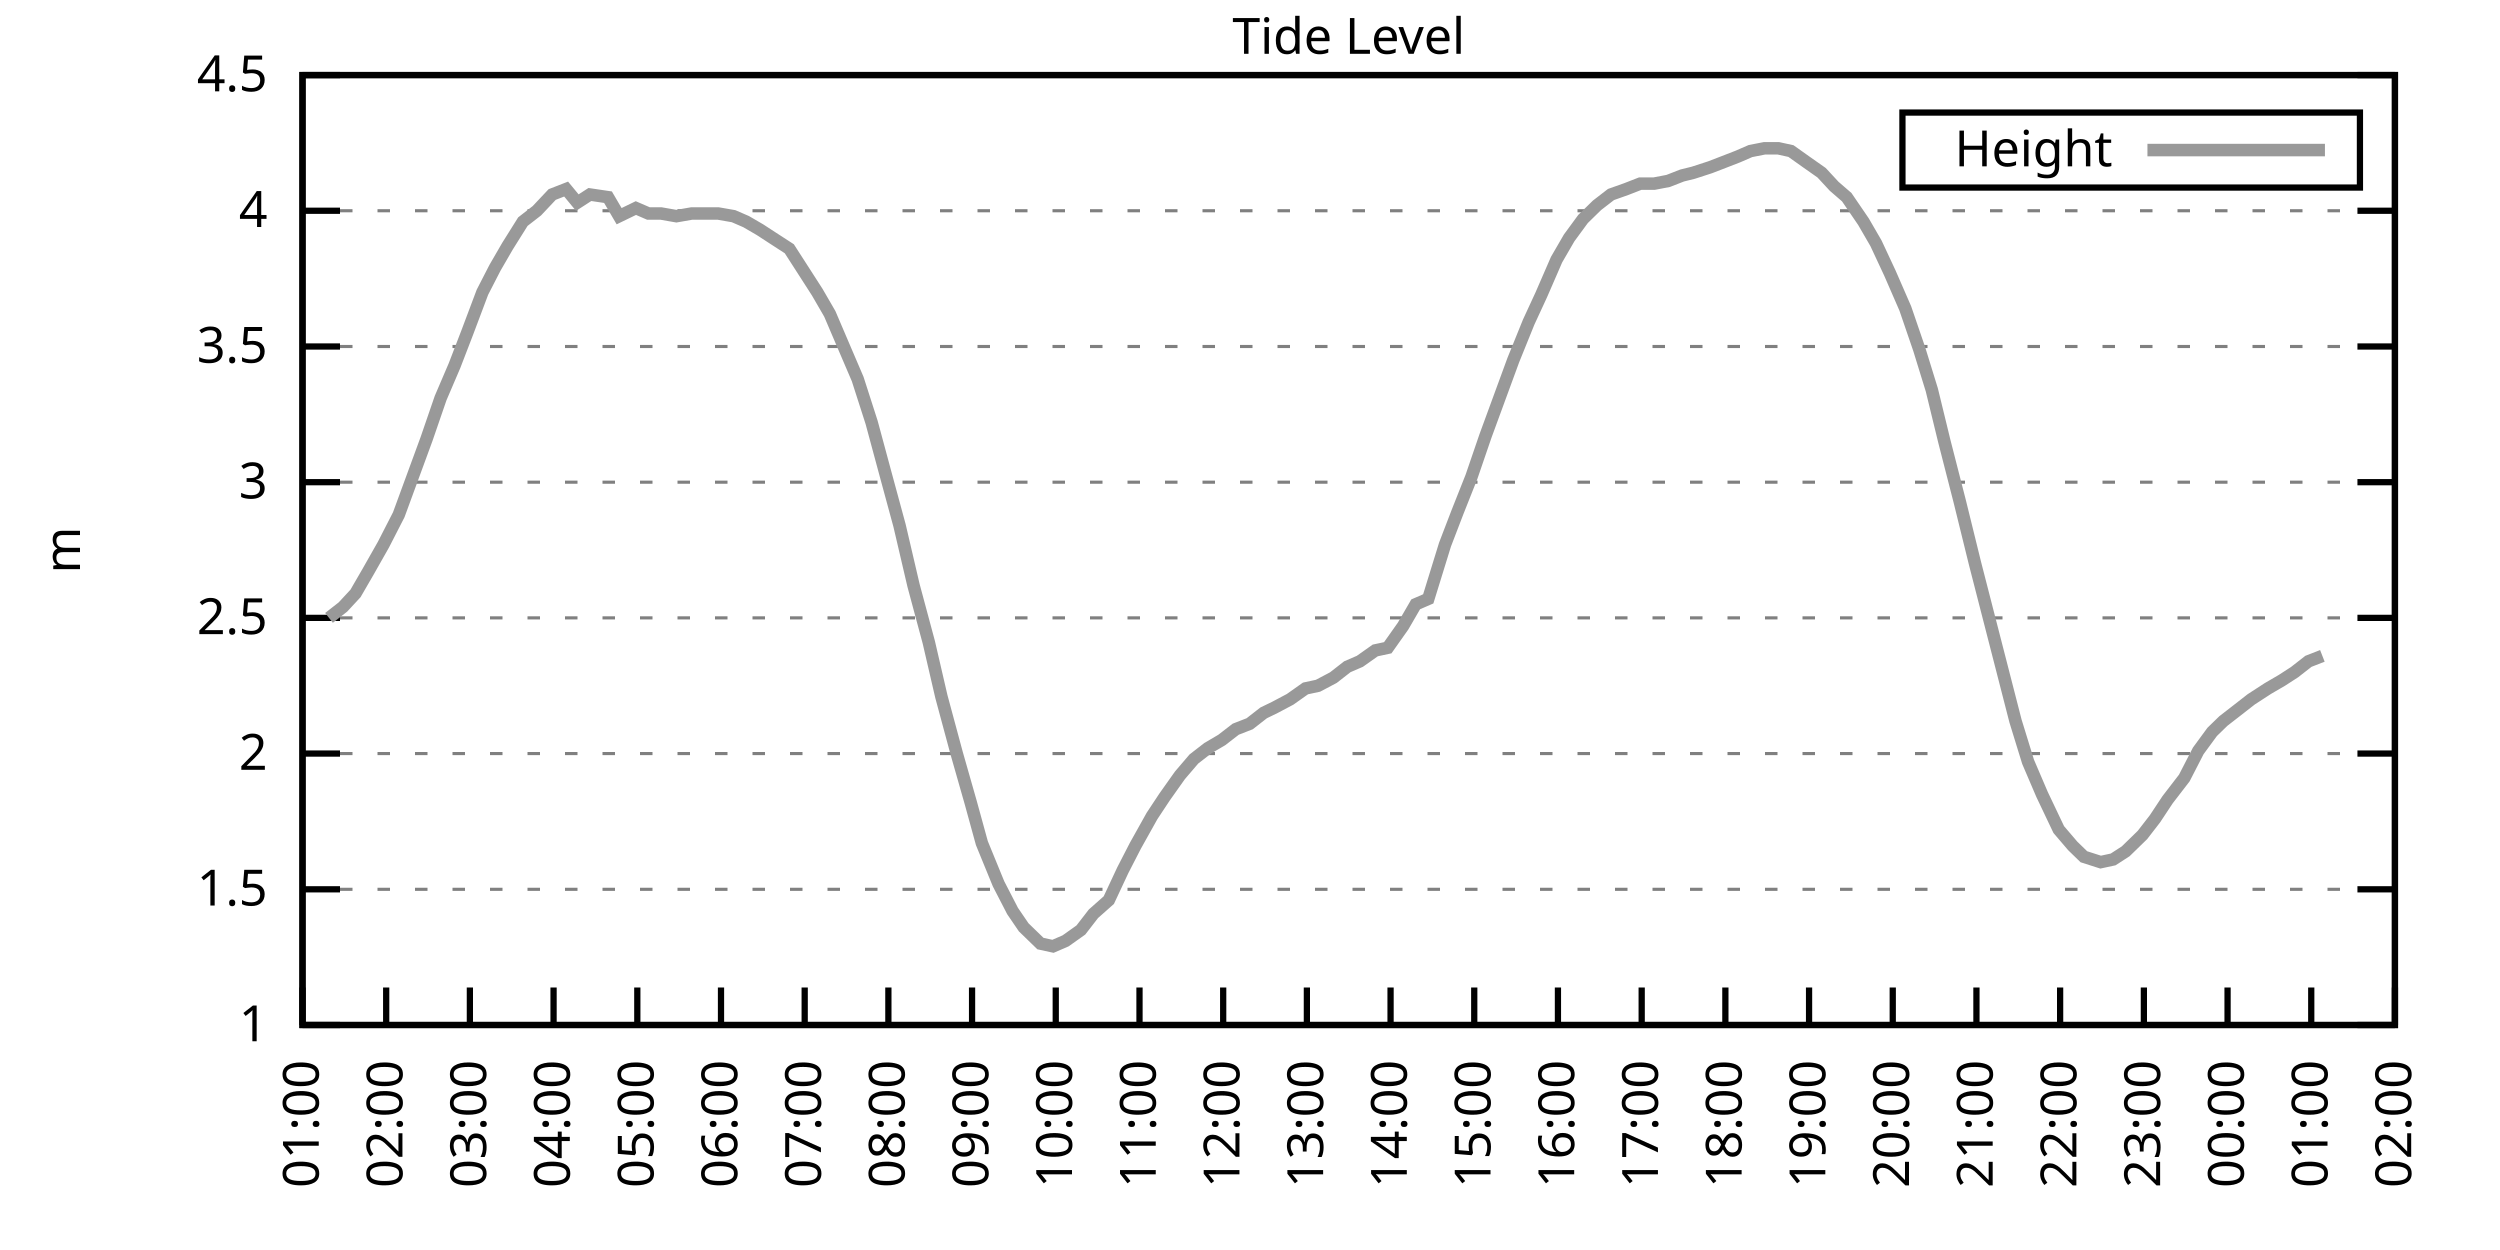
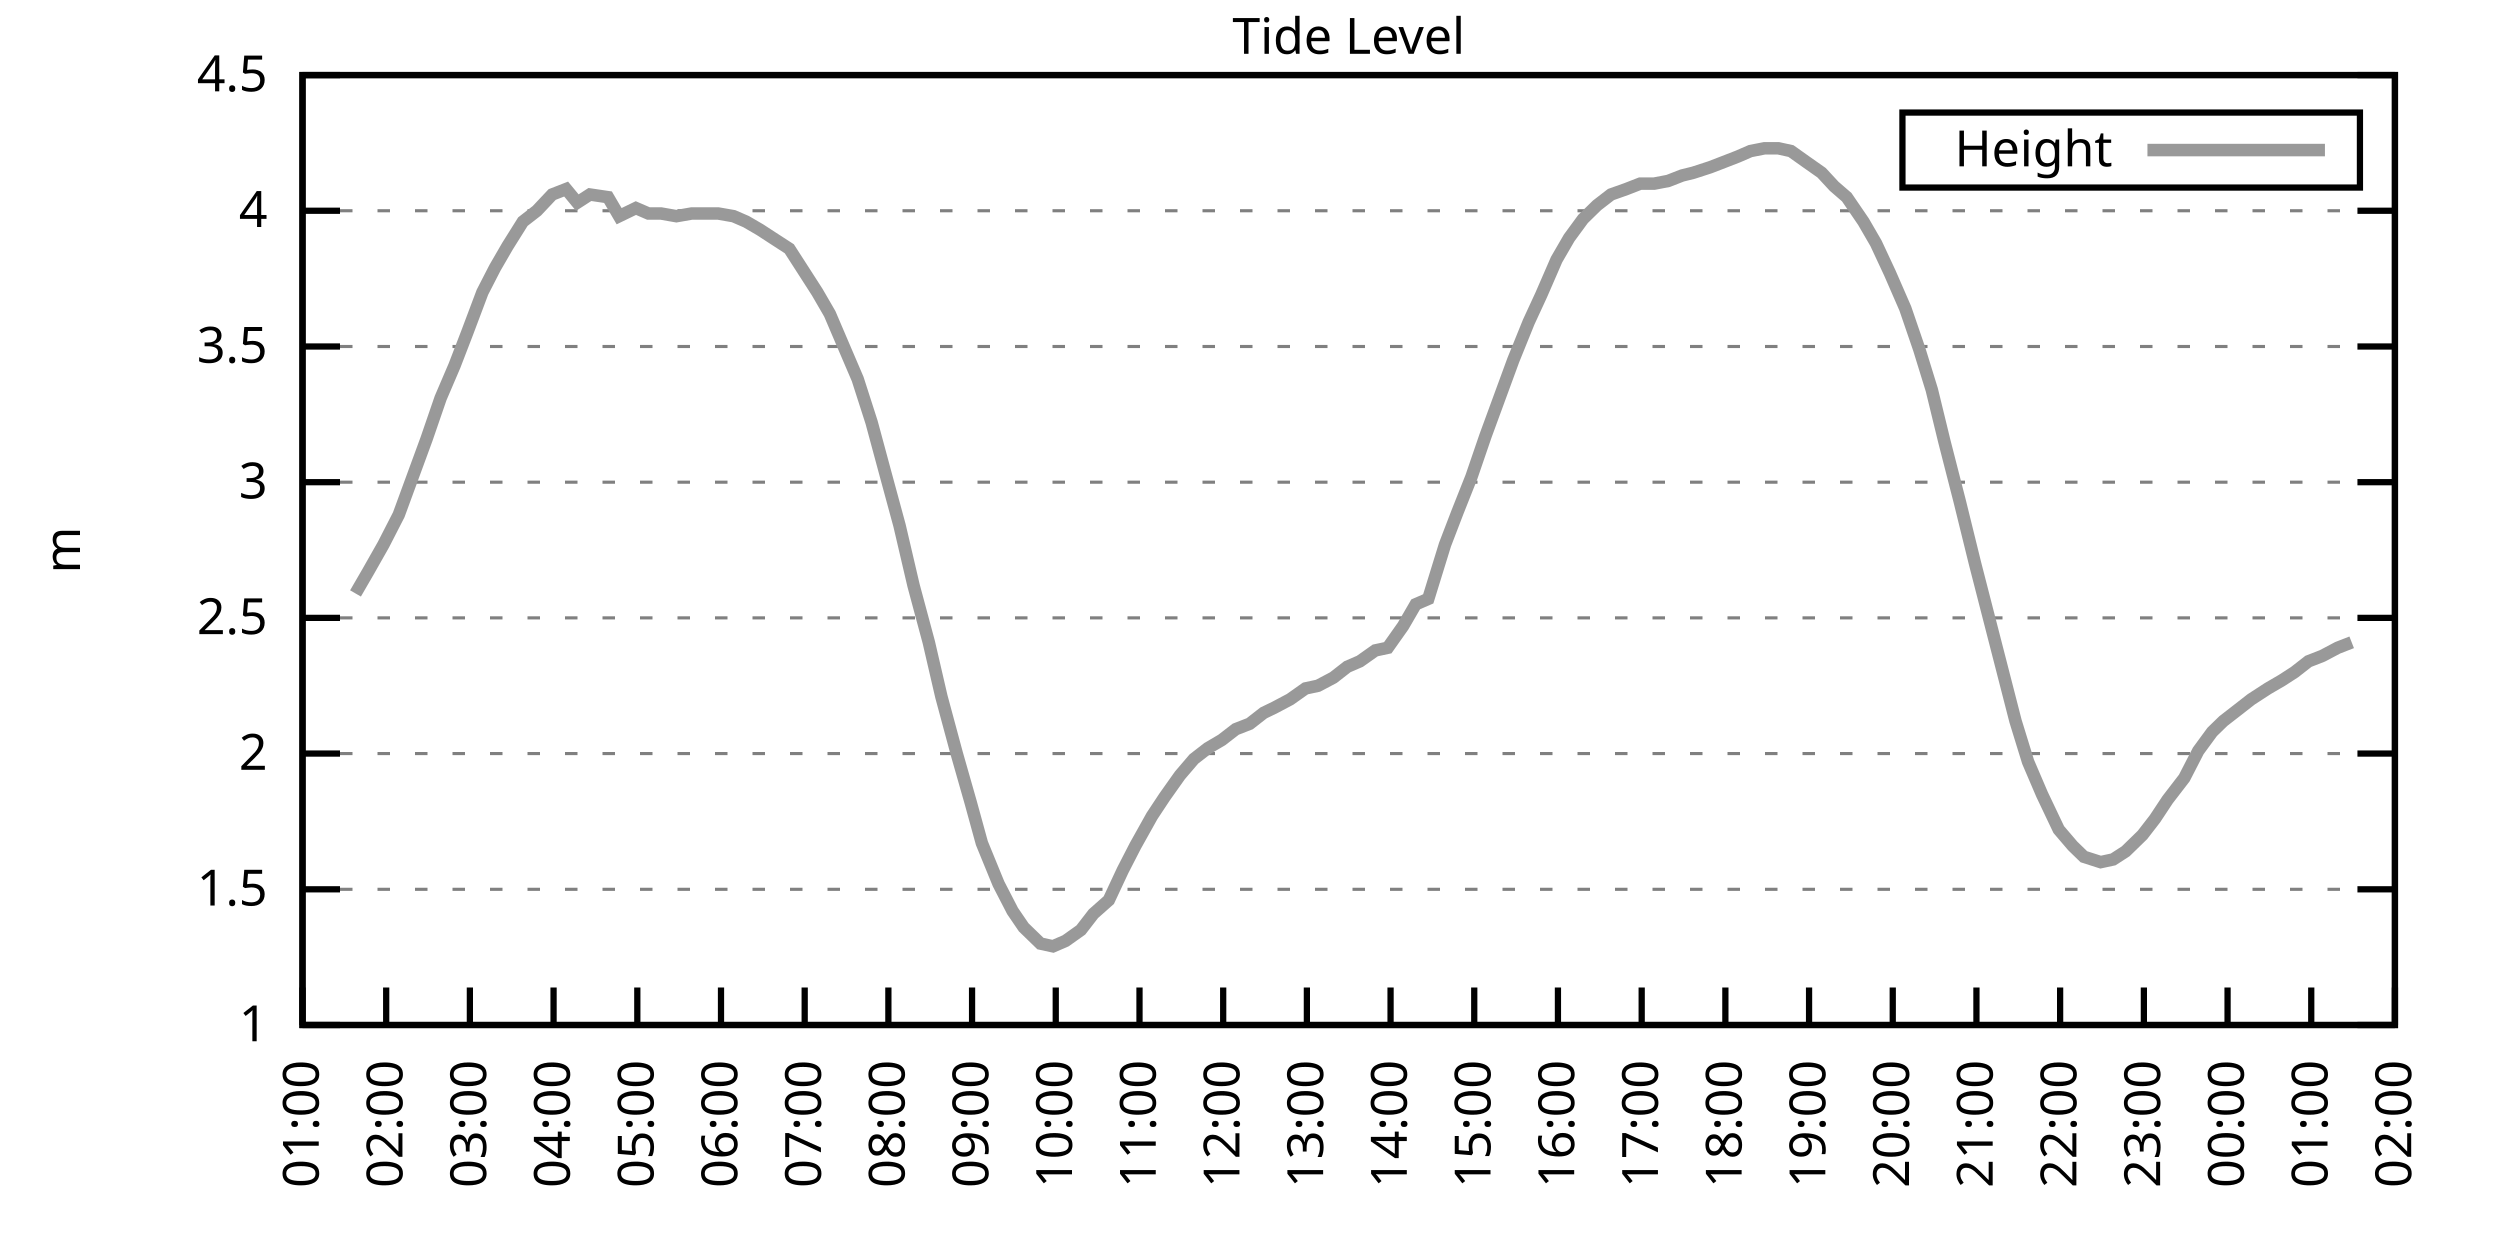
<svg xmlns="http://www.w3.org/2000/svg" xmlns:xlink="http://www.w3.org/1999/xlink" width="400" height="200" viewBox="0 0 400 200">
  <g id="gnuplot_canvas">
    <rect x="0" y="0" width="400" height="200" fill="none" />
    <defs>
      <circle id="gpDot" r="0.5" stroke-width="0.5" stroke="currentColor" />
      <path id="gpPt0" stroke-width="0.333" stroke="currentColor" d="M-1,0 h2 M0,-1 v2" />
      <path id="gpPt1" stroke-width="0.333" stroke="currentColor" d="M-1,-1 L1,1 M1,-1 L-1,1" />
      <path id="gpPt2" stroke-width="0.333" stroke="currentColor" d="M-1,0 L1,0 M0,-1 L0,1 M-1,-1 L1,1 M-1,1 L1,-1" />
      <rect id="gpPt3" stroke-width="0.333" stroke="currentColor" x="-1" y="-1" width="2" height="2" />
      <rect id="gpPt4" stroke-width="0.333" stroke="currentColor" fill="currentColor" x="-1" y="-1" width="2" height="2" />
      <circle id="gpPt5" stroke-width="0.333" stroke="currentColor" cx="0" cy="0" r="1" />
      <use xlink:href="#gpPt5" id="gpPt6" fill="currentColor" stroke="none" />
      <path id="gpPt7" stroke-width="0.333" stroke="currentColor" d="M0,-1.33 L-1.33,0.67 L1.33,0.67 z" />
      <use xlink:href="#gpPt7" id="gpPt8" fill="currentColor" stroke="none" />
      <use xlink:href="#gpPt7" id="gpPt9" stroke="currentColor" transform="rotate(180)" />
      <use xlink:href="#gpPt9" id="gpPt10" fill="currentColor" stroke="none" />
      <use xlink:href="#gpPt3" id="gpPt11" stroke="currentColor" transform="rotate(45)" />
      <use xlink:href="#gpPt11" id="gpPt12" fill="currentColor" stroke="none" />
      <path id="gpPt13" stroke-width="0.333" stroke="currentColor" d="M0,1.330 L1.265,0.411 L0.782,-1.067 L-0.782,-1.076 L-1.265,0.411 z" />
      <use xlink:href="#gpPt13" id="gpPt14" fill="currentColor" stroke="none" />
      <filter id="textbox" filterUnits="objectBoundingBox" x="0" y="0" height="1" width="1">
        <feFlood flood-color="white" flood-opacity="1" result="bgnd" />
        <feComposite in="SourceGraphic" in2="bgnd" operator="atop" />
      </filter>
      <filter id="greybox" filterUnits="objectBoundingBox" x="0" y="0" height="1" width="1">
        <feFlood flood-color="lightgrey" flood-opacity="1" result="grey" />
        <feComposite in="SourceGraphic" in2="grey" operator="atop" />
      </filter>
    </defs>
    <g fill="none" color="white" stroke="currentColor" stroke-width="1.00" stroke-linecap="butt" stroke-linejoin="miter">
</g>
    <g fill="none" color="black" stroke="currentColor" stroke-width="1.00" stroke-linecap="butt" stroke-linejoin="miter">
      <g stroke="none" shape-rendering="crispEdges">
        <polygon fill="rgb(255, 255, 255)" points="48.40,164.00 383.18,164.00 383.18,12.02 48.40,12.02 " />
      </g>
    </g>
    <g fill="none" color="black" stroke="currentColor" stroke-width="1.00" stroke-linecap="butt" stroke-linejoin="miter">
</g>
    <g fill="none" color="black" stroke="black" stroke-width="0.50" stroke-linecap="butt" stroke-linejoin="miter">
</g>
    <g fill="none" color="gray" stroke="currentColor" stroke-width="0.50" stroke-linecap="butt" stroke-linejoin="miter">
      <path stroke="gray" stroke-dasharray="2,4" class="gridline" d="M48.40,164.00 L383.19,164.00  " />
    </g>
    <g fill="none" color="gray" stroke="gray" stroke-width="1.00" stroke-linecap="butt" stroke-linejoin="miter">
</g>
    <g fill="none" color="black" stroke="currentColor" stroke-width="1.00" stroke-linecap="butt" stroke-linejoin="miter">
      <path stroke="black" d="M48.40,164.00 L54.40,164.00 M383.19,164.00 L377.19,164.00  " />
      <g transform="translate(42.80,166.60)" stroke="none" fill="black" font-family="Sans" font-size="8.00" text-anchor="end">
        <text>
          <tspan font-family="Sans"> 1</tspan>
        </text>
      </g>
    </g>
    <g fill="none" color="black" stroke="currentColor" stroke-width="1.00" stroke-linecap="butt" stroke-linejoin="miter">
</g>
    <g fill="none" color="black" stroke="black" stroke-width="0.50" stroke-linecap="butt" stroke-linejoin="miter">
</g>
    <g fill="none" color="gray" stroke="currentColor" stroke-width="0.50" stroke-linecap="butt" stroke-linejoin="miter">
      <path stroke="gray" stroke-dasharray="2,4" class="gridline" d="M48.40,142.29 L383.19,142.29  " />
    </g>
    <g fill="none" color="gray" stroke="gray" stroke-width="1.00" stroke-linecap="butt" stroke-linejoin="miter">
</g>
    <g fill="none" color="black" stroke="currentColor" stroke-width="1.00" stroke-linecap="butt" stroke-linejoin="miter">
      <path stroke="black" d="M48.40,142.29 L54.40,142.29 M383.19,142.29 L377.19,142.29  " />
      <g transform="translate(42.80,144.89)" stroke="none" fill="black" font-family="Sans" font-size="8.00" text-anchor="end">
        <text>
          <tspan font-family="Sans"> 1.5</tspan>
        </text>
      </g>
    </g>
    <g fill="none" color="black" stroke="currentColor" stroke-width="1.00" stroke-linecap="butt" stroke-linejoin="miter">
</g>
    <g fill="none" color="black" stroke="black" stroke-width="0.50" stroke-linecap="butt" stroke-linejoin="miter">
</g>
    <g fill="none" color="gray" stroke="currentColor" stroke-width="0.50" stroke-linecap="butt" stroke-linejoin="miter">
      <path stroke="gray" stroke-dasharray="2,4" class="gridline" d="M48.40,120.57 L383.19,120.57  " />
    </g>
    <g fill="none" color="gray" stroke="gray" stroke-width="1.00" stroke-linecap="butt" stroke-linejoin="miter">
</g>
    <g fill="none" color="black" stroke="currentColor" stroke-width="1.00" stroke-linecap="butt" stroke-linejoin="miter">
      <path stroke="black" d="M48.40,120.57 L54.40,120.57 M383.19,120.57 L377.19,120.57  " />
      <g transform="translate(42.80,123.17)" stroke="none" fill="black" font-family="Sans" font-size="8.00" text-anchor="end">
        <text>
          <tspan font-family="Sans"> 2</tspan>
        </text>
      </g>
    </g>
    <g fill="none" color="black" stroke="currentColor" stroke-width="1.00" stroke-linecap="butt" stroke-linejoin="miter">
</g>
    <g fill="none" color="black" stroke="black" stroke-width="0.50" stroke-linecap="butt" stroke-linejoin="miter">
</g>
    <g fill="none" color="gray" stroke="currentColor" stroke-width="0.50" stroke-linecap="butt" stroke-linejoin="miter">
      <path stroke="gray" stroke-dasharray="2,4" class="gridline" d="M48.40,98.86 L383.19,98.86  " />
    </g>
    <g fill="none" color="gray" stroke="gray" stroke-width="1.00" stroke-linecap="butt" stroke-linejoin="miter">
</g>
    <g fill="none" color="black" stroke="currentColor" stroke-width="1.00" stroke-linecap="butt" stroke-linejoin="miter">
      <path stroke="black" d="M48.40,98.86 L54.40,98.86 M383.19,98.86 L377.19,98.86  " />
      <g transform="translate(42.80,101.46)" stroke="none" fill="black" font-family="Sans" font-size="8.00" text-anchor="end">
        <text>
          <tspan font-family="Sans"> 2.5</tspan>
        </text>
      </g>
    </g>
    <g fill="none" color="black" stroke="currentColor" stroke-width="1.00" stroke-linecap="butt" stroke-linejoin="miter">
</g>
    <g fill="none" color="black" stroke="black" stroke-width="0.50" stroke-linecap="butt" stroke-linejoin="miter">
</g>
    <g fill="none" color="gray" stroke="currentColor" stroke-width="0.50" stroke-linecap="butt" stroke-linejoin="miter">
      <path stroke="gray" stroke-dasharray="2,4" class="gridline" d="M48.40,77.15 L383.19,77.15  " />
    </g>
    <g fill="none" color="gray" stroke="gray" stroke-width="1.00" stroke-linecap="butt" stroke-linejoin="miter">
</g>
    <g fill="none" color="black" stroke="currentColor" stroke-width="1.00" stroke-linecap="butt" stroke-linejoin="miter">
      <path stroke="black" d="M48.40,77.15 L54.40,77.15 M383.19,77.15 L377.19,77.15  " />
      <g transform="translate(42.80,79.75)" stroke="none" fill="black" font-family="Sans" font-size="8.00" text-anchor="end">
        <text>
          <tspan font-family="Sans"> 3</tspan>
        </text>
      </g>
    </g>
    <g fill="none" color="black" stroke="currentColor" stroke-width="1.00" stroke-linecap="butt" stroke-linejoin="miter">
</g>
    <g fill="none" color="black" stroke="black" stroke-width="0.50" stroke-linecap="butt" stroke-linejoin="miter">
</g>
    <g fill="none" color="gray" stroke="currentColor" stroke-width="0.50" stroke-linecap="butt" stroke-linejoin="miter">
      <path stroke="gray" stroke-dasharray="2,4" class="gridline" d="M48.40,55.44 L383.19,55.44  " />
    </g>
    <g fill="none" color="gray" stroke="gray" stroke-width="1.00" stroke-linecap="butt" stroke-linejoin="miter">
</g>
    <g fill="none" color="black" stroke="currentColor" stroke-width="1.00" stroke-linecap="butt" stroke-linejoin="miter">
      <path stroke="black" d="M48.40,55.44 L54.40,55.44 M383.19,55.44 L377.19,55.44  " />
      <g transform="translate(42.80,58.04)" stroke="none" fill="black" font-family="Sans" font-size="8.00" text-anchor="end">
        <text>
          <tspan font-family="Sans"> 3.5</tspan>
        </text>
      </g>
    </g>
    <g fill="none" color="black" stroke="currentColor" stroke-width="1.00" stroke-linecap="butt" stroke-linejoin="miter">
</g>
    <g fill="none" color="black" stroke="black" stroke-width="0.50" stroke-linecap="butt" stroke-linejoin="miter">
</g>
    <g fill="none" color="gray" stroke="currentColor" stroke-width="0.50" stroke-linecap="butt" stroke-linejoin="miter">
      <path stroke="gray" stroke-dasharray="2,4" class="gridline" d="M48.40,33.72 L383.19,33.72  " />
    </g>
    <g fill="none" color="gray" stroke="gray" stroke-width="1.00" stroke-linecap="butt" stroke-linejoin="miter">
</g>
    <g fill="none" color="black" stroke="currentColor" stroke-width="1.00" stroke-linecap="butt" stroke-linejoin="miter">
      <path stroke="black" d="M48.40,33.72 L54.40,33.72 M383.19,33.72 L377.19,33.72  " />
      <g transform="translate(42.80,36.32)" stroke="none" fill="black" font-family="Sans" font-size="8.00" text-anchor="end">
        <text>
          <tspan font-family="Sans"> 4</tspan>
        </text>
      </g>
    </g>
    <g fill="none" color="black" stroke="currentColor" stroke-width="1.00" stroke-linecap="butt" stroke-linejoin="miter">
</g>
    <g fill="none" color="black" stroke="black" stroke-width="0.50" stroke-linecap="butt" stroke-linejoin="miter">
</g>
    <g fill="none" color="gray" stroke="currentColor" stroke-width="0.50" stroke-linecap="butt" stroke-linejoin="miter">
      <path stroke="gray" stroke-dasharray="2,4" class="gridline" d="M48.40,12.01 L383.19,12.01  " />
    </g>
    <g fill="none" color="gray" stroke="gray" stroke-width="1.00" stroke-linecap="butt" stroke-linejoin="miter">
</g>
    <g fill="none" color="black" stroke="currentColor" stroke-width="1.00" stroke-linecap="butt" stroke-linejoin="miter">
      <path stroke="black" d="M48.40,12.01 L54.40,12.01 M383.19,12.01 L377.19,12.01  " />
      <g transform="translate(42.80,14.61)" stroke="none" fill="black" font-family="Sans" font-size="8.00" text-anchor="end">
        <text>
          <tspan font-family="Sans"> 4.5</tspan>
        </text>
      </g>
    </g>
    <g fill="none" color="black" stroke="currentColor" stroke-width="1.00" stroke-linecap="butt" stroke-linejoin="miter">
      <path stroke="black" d="M48.40,164.00 L48.40,158.00  " />
      <g transform="translate(51.00,169.60) rotate(270.00)" stroke="none" fill="black" font-family="Sans" font-size="8.00" text-anchor="end">
        <text>
          <tspan font-family="Sans">01:00</tspan>
        </text>
      </g>
    </g>
    <g fill="none" color="black" stroke="currentColor" stroke-width="1.00" stroke-linecap="butt" stroke-linejoin="miter">
      <path stroke="black" d="M61.79,164.00 L61.79,158.00  " />
      <g transform="translate(64.39,169.60) rotate(270.00)" stroke="none" fill="black" font-family="Sans" font-size="8.00" text-anchor="end">
        <text>
          <tspan font-family="Sans">02:00</tspan>
        </text>
      </g>
    </g>
    <g fill="none" color="black" stroke="currentColor" stroke-width="1.00" stroke-linecap="butt" stroke-linejoin="miter">
      <path stroke="black" d="M75.18,164.00 L75.18,158.00  " />
      <g transform="translate(77.78,169.60) rotate(270.00)" stroke="none" fill="black" font-family="Sans" font-size="8.00" text-anchor="end">
        <text>
          <tspan font-family="Sans">03:00</tspan>
        </text>
      </g>
    </g>
    <g fill="none" color="black" stroke="currentColor" stroke-width="1.00" stroke-linecap="butt" stroke-linejoin="miter">
      <path stroke="black" d="M88.57,164.00 L88.57,158.00  " />
      <g transform="translate(91.17,169.60) rotate(270.00)" stroke="none" fill="black" font-family="Sans" font-size="8.00" text-anchor="end">
        <text>
          <tspan font-family="Sans">04:00</tspan>
        </text>
      </g>
    </g>
    <g fill="none" color="black" stroke="currentColor" stroke-width="1.00" stroke-linecap="butt" stroke-linejoin="miter">
      <path stroke="black" d="M101.97,164.00 L101.97,158.00  " />
      <g transform="translate(104.57,169.60) rotate(270.00)" stroke="none" fill="black" font-family="Sans" font-size="8.00" text-anchor="end">
        <text>
          <tspan font-family="Sans">05:00</tspan>
        </text>
      </g>
    </g>
    <g fill="none" color="black" stroke="currentColor" stroke-width="1.00" stroke-linecap="butt" stroke-linejoin="miter">
      <path stroke="black" d="M115.36,164.00 L115.36,158.00  " />
      <g transform="translate(117.96,169.60) rotate(270.00)" stroke="none" fill="black" font-family="Sans" font-size="8.00" text-anchor="end">
        <text>
          <tspan font-family="Sans">06:00</tspan>
        </text>
      </g>
    </g>
    <g fill="none" color="black" stroke="currentColor" stroke-width="1.00" stroke-linecap="butt" stroke-linejoin="miter">
      <path stroke="black" d="M128.75,164.00 L128.75,158.00  " />
      <g transform="translate(131.35,169.60) rotate(270.00)" stroke="none" fill="black" font-family="Sans" font-size="8.00" text-anchor="end">
        <text>
          <tspan font-family="Sans">07:00</tspan>
        </text>
      </g>
    </g>
    <g fill="none" color="black" stroke="currentColor" stroke-width="1.00" stroke-linecap="butt" stroke-linejoin="miter">
      <path stroke="black" d="M142.14,164.00 L142.14,158.00  " />
      <g transform="translate(144.74,169.60) rotate(270.00)" stroke="none" fill="black" font-family="Sans" font-size="8.00" text-anchor="end">
        <text>
          <tspan font-family="Sans">08:00</tspan>
        </text>
      </g>
    </g>
    <g fill="none" color="black" stroke="currentColor" stroke-width="1.00" stroke-linecap="butt" stroke-linejoin="miter">
      <path stroke="black" d="M155.53,164.00 L155.53,158.00  " />
      <g transform="translate(158.13,169.60) rotate(270.00)" stroke="none" fill="black" font-family="Sans" font-size="8.00" text-anchor="end">
        <text>
          <tspan font-family="Sans">09:00</tspan>
        </text>
      </g>
    </g>
    <g fill="none" color="black" stroke="currentColor" stroke-width="1.00" stroke-linecap="butt" stroke-linejoin="miter">
      <path stroke="black" d="M168.92,164.00 L168.92,158.00  " />
      <g transform="translate(171.52,169.60) rotate(270.00)" stroke="none" fill="black" font-family="Sans" font-size="8.00" text-anchor="end">
        <text>
          <tspan font-family="Sans">10:00</tspan>
        </text>
      </g>
    </g>
    <g fill="none" color="black" stroke="currentColor" stroke-width="1.00" stroke-linecap="butt" stroke-linejoin="miter">
      <path stroke="black" d="M182.32,164.00 L182.32,158.00  " />
      <g transform="translate(184.92,169.60) rotate(270.00)" stroke="none" fill="black" font-family="Sans" font-size="8.00" text-anchor="end">
        <text>
          <tspan font-family="Sans">11:00</tspan>
        </text>
      </g>
    </g>
    <g fill="none" color="black" stroke="currentColor" stroke-width="1.00" stroke-linecap="butt" stroke-linejoin="miter">
      <path stroke="black" d="M195.71,164.00 L195.71,158.00  " />
      <g transform="translate(198.31,169.60) rotate(270.00)" stroke="none" fill="black" font-family="Sans" font-size="8.00" text-anchor="end">
        <text>
          <tspan font-family="Sans">12:00</tspan>
        </text>
      </g>
    </g>
    <g fill="none" color="black" stroke="currentColor" stroke-width="1.00" stroke-linecap="butt" stroke-linejoin="miter">
      <path stroke="black" d="M209.10,164.00 L209.10,158.00  " />
      <g transform="translate(211.70,169.60) rotate(270.00)" stroke="none" fill="black" font-family="Sans" font-size="8.00" text-anchor="end">
        <text>
          <tspan font-family="Sans">13:00</tspan>
        </text>
      </g>
    </g>
    <g fill="none" color="black" stroke="currentColor" stroke-width="1.00" stroke-linecap="butt" stroke-linejoin="miter">
      <path stroke="black" d="M222.49,164.00 L222.49,158.00  " />
      <g transform="translate(225.09,169.60) rotate(270.00)" stroke="none" fill="black" font-family="Sans" font-size="8.00" text-anchor="end">
        <text>
          <tspan font-family="Sans">14:00</tspan>
        </text>
      </g>
    </g>
    <g fill="none" color="black" stroke="currentColor" stroke-width="1.00" stroke-linecap="butt" stroke-linejoin="miter">
      <path stroke="black" d="M235.88,164.00 L235.88,158.00  " />
      <g transform="translate(238.48,169.60) rotate(270.00)" stroke="none" fill="black" font-family="Sans" font-size="8.00" text-anchor="end">
        <text>
          <tspan font-family="Sans">15:00</tspan>
        </text>
      </g>
    </g>
    <g fill="none" color="black" stroke="currentColor" stroke-width="1.00" stroke-linecap="butt" stroke-linejoin="miter">
      <path stroke="black" d="M249.27,164.00 L249.27,158.00  " />
      <g transform="translate(251.87,169.60) rotate(270.00)" stroke="none" fill="black" font-family="Sans" font-size="8.00" text-anchor="end">
        <text>
          <tspan font-family="Sans">16:00</tspan>
        </text>
      </g>
    </g>
    <g fill="none" color="black" stroke="currentColor" stroke-width="1.00" stroke-linecap="butt" stroke-linejoin="miter">
      <path stroke="black" d="M262.67,164.00 L262.67,158.00  " />
      <g transform="translate(265.27,169.60) rotate(270.00)" stroke="none" fill="black" font-family="Sans" font-size="8.00" text-anchor="end">
        <text>
          <tspan font-family="Sans">17:00</tspan>
        </text>
      </g>
    </g>
    <g fill="none" color="black" stroke="currentColor" stroke-width="1.00" stroke-linecap="butt" stroke-linejoin="miter">
      <path stroke="black" d="M276.06,164.00 L276.06,158.00  " />
      <g transform="translate(278.66,169.60) rotate(270.00)" stroke="none" fill="black" font-family="Sans" font-size="8.00" text-anchor="end">
        <text>
          <tspan font-family="Sans">18:00</tspan>
        </text>
      </g>
    </g>
    <g fill="none" color="black" stroke="currentColor" stroke-width="1.00" stroke-linecap="butt" stroke-linejoin="miter">
      <path stroke="black" d="M289.45,164.00 L289.45,158.00  " />
      <g transform="translate(292.05,169.60) rotate(270.00)" stroke="none" fill="black" font-family="Sans" font-size="8.00" text-anchor="end">
        <text>
          <tspan font-family="Sans">19:00</tspan>
        </text>
      </g>
    </g>
    <g fill="none" color="black" stroke="currentColor" stroke-width="1.00" stroke-linecap="butt" stroke-linejoin="miter">
      <path stroke="black" d="M302.84,164.00 L302.84,158.00  " />
      <g transform="translate(305.44,169.60) rotate(270.00)" stroke="none" fill="black" font-family="Sans" font-size="8.00" text-anchor="end">
        <text>
          <tspan font-family="Sans">20:00</tspan>
        </text>
      </g>
    </g>
    <g fill="none" color="black" stroke="currentColor" stroke-width="1.00" stroke-linecap="butt" stroke-linejoin="miter">
      <path stroke="black" d="M316.23,164.00 L316.23,158.00  " />
      <g transform="translate(318.83,169.60) rotate(270.00)" stroke="none" fill="black" font-family="Sans" font-size="8.00" text-anchor="end">
        <text>
          <tspan font-family="Sans">21:00</tspan>
        </text>
      </g>
    </g>
    <g fill="none" color="black" stroke="currentColor" stroke-width="1.00" stroke-linecap="butt" stroke-linejoin="miter">
      <path stroke="black" d="M329.62,164.00 L329.62,158.00  " />
      <g transform="translate(332.22,169.60) rotate(270.00)" stroke="none" fill="black" font-family="Sans" font-size="8.00" text-anchor="end">
        <text>
          <tspan font-family="Sans">22:00</tspan>
        </text>
      </g>
    </g>
    <g fill="none" color="black" stroke="currentColor" stroke-width="1.00" stroke-linecap="butt" stroke-linejoin="miter">
      <path stroke="black" d="M343.02,164.00 L343.02,158.00  " />
      <g transform="translate(345.62,169.60) rotate(270.00)" stroke="none" fill="black" font-family="Sans" font-size="8.00" text-anchor="end">
        <text>
          <tspan font-family="Sans">23:00</tspan>
        </text>
      </g>
    </g>
    <g fill="none" color="black" stroke="currentColor" stroke-width="1.00" stroke-linecap="butt" stroke-linejoin="miter">
      <path stroke="black" d="M356.41,164.00 L356.41,158.00  " />
      <g transform="translate(359.01,169.60) rotate(270.00)" stroke="none" fill="black" font-family="Sans" font-size="8.00" text-anchor="end">
        <text>
          <tspan font-family="Sans">00:00</tspan>
        </text>
      </g>
    </g>
    <g fill="none" color="black" stroke="currentColor" stroke-width="1.00" stroke-linecap="butt" stroke-linejoin="miter">
      <path stroke="black" d="M369.80,164.00 L369.80,158.00  " />
      <g transform="translate(372.40,169.60) rotate(270.00)" stroke="none" fill="black" font-family="Sans" font-size="8.00" text-anchor="end">
        <text>
          <tspan font-family="Sans">01:00</tspan>
        </text>
      </g>
    </g>
    <g fill="none" color="black" stroke="currentColor" stroke-width="1.00" stroke-linecap="butt" stroke-linejoin="miter">
      <path stroke="black" d="M383.19,164.00 L383.19,158.00  " />
      <g transform="translate(385.79,169.60) rotate(270.00)" stroke="none" fill="black" font-family="Sans" font-size="8.00" text-anchor="end">
        <text>
          <tspan font-family="Sans">02:00</tspan>
        </text>
      </g>
    </g>
    <g fill="none" color="black" stroke="currentColor" stroke-width="1.00" stroke-linecap="butt" stroke-linejoin="miter">
</g>
    <g fill="none" color="black" stroke="currentColor" stroke-width="1.00" stroke-linecap="butt" stroke-linejoin="miter">
      <path stroke="black" d="M48.40,12.01 L48.40,164.00 L383.19,164.00 L383.19,12.01 L48.40,12.01 Z  " />
    </g>
    <g fill="none" color="black" stroke="currentColor" stroke-width="1.00" stroke-linecap="butt" stroke-linejoin="miter">
</g>
    <g fill="none" color="black" stroke="currentColor" stroke-width="1.00" stroke-linecap="butt" stroke-linejoin="miter">
      <path stroke="black" d="M304.39,30.01 L304.39,18.01 L377.59,18.01 L377.59,30.01 L304.39,30.01 Z  " />
    </g>
    <g id="Tide_level_plot_1">
      <g fill="none" color="white" stroke="black" stroke-width="2.00" stroke-linecap="butt" stroke-linejoin="miter">
</g>
      <g fill="none" color="black" stroke="currentColor" stroke-width="2.00" stroke-linecap="butt" stroke-linejoin="miter">
        <g transform="translate(337.99,26.61)" stroke="none" fill="black" font-family="Sans" font-size="8.00" text-anchor="end">
          <text>
            <tspan font-family="Sans">Height</tspan>
          </text>
        </g>
      </g>
      <g fill="none" color="black" stroke="currentColor" stroke-width="2.00" stroke-linecap="butt" stroke-linejoin="miter">
-         <path stroke="rgb(153, 153, 153)" d="M343.59,24.01 L371.99,24.01 M52.64,98.86 L54.87,97.12 L56.88,94.95 L58.89,91.48 L61.35,87.14 L63.80,82.36   L66.03,76.28 L68.26,70.20 L70.50,63.69 L72.73,58.48 L74.74,53.26 L77.19,46.75 L79.20,42.84 L81.21,39.37   L83.66,35.46 L85.90,33.72 L88.35,31.12 L90.58,30.25 L92.37,32.42 L94.38,31.12 L97.28,31.55 L99.06,34.59   L101.74,33.29 L103.75,34.16 L105.76,34.16 L108.22,34.59 L110.67,34.16 L112.90,34.16 L114.91,34.16 L117.37,34.59   L119.38,35.46 L121.61,36.76 L123.62,38.07 L126.29,39.80 L128.53,43.28 L130.76,46.75 L132.77,50.22 L135.00,55.44   L137.23,60.65 L139.46,67.59 L141.69,75.85 L143.93,84.10 L146.16,93.65 L148.61,102.77 L150.62,111.45 L153.08,120.57   L155.31,128.39 L157.10,134.90 L159.77,141.42 L162.01,145.76 L163.79,148.37 L166.47,150.97 L168.48,151.41 L170.49,150.54   L172.94,148.80 L174.95,146.20 L177.41,144.02 L179.64,139.25 L181.65,135.34 L184.32,130.56 L186.33,127.52 L188.79,124.05   L191.02,121.44 L193.25,119.71 L195.48,118.40 L197.72,116.67 L199.95,115.80 L202.18,114.06 L203.97,113.19 L206.42,111.89   L208.88,110.15 L210.88,109.72 L213.34,108.42 L215.57,106.68 L217.58,105.81 L220.04,104.07 L222.04,103.64 L224.50,100.16   L226.51,96.69 L228.52,95.82 L231.20,87.14 L233.20,81.93 L235.44,76.28 L237.67,69.77 L239.90,63.69 L242.13,57.61   L244.59,51.53 L246.60,47.18 L249.05,41.54 L251.06,38.07 L253.29,35.03 L255.52,32.85 L257.76,31.12 L260.21,30.25   L262.44,29.38 L264.67,29.38 L266.91,28.95 L269.14,28.08 L270.92,27.64 L273.60,26.77 L275.83,25.91 L278.07,25.04   L280.07,24.17 L282.31,23.73 L284.54,23.73 L286.55,24.17 L289.00,25.91 L291.46,27.64 L293.47,29.81 L295.48,31.55   L298.15,35.46 L300.16,38.93 L302.39,43.71 L304.85,49.36 L307.08,55.87 L309.09,62.38 L311.10,70.63 L313.55,80.19   L316.01,90.18 L318.24,98.86 L320.25,106.68 L322.48,115.36 L324.49,121.88 L326.72,127.09 L329.40,132.73 L331.63,135.34   L333.42,137.08 L336.10,137.94 L338.10,137.51 L340.11,136.21 L342.79,133.60 L344.80,131.00 L346.81,127.96 L349.49,124.48   L351.72,120.14 L353.95,117.10 L355.74,115.36 L357.97,113.63 L360.20,111.89 L362.88,110.15 L365.11,108.85 L367.12,107.55   L369.35,105.81 L371.58,104.94  " />
+         <path stroke="rgb(153, 153, 153)" d="M343.59,24.01 L371.99,24.01 M56.88,94.95 L58.89,91.48 L61.35,87.14 L63.80,82.36 L66.03,76.28 L68.26,70.20   L70.50,63.69 L72.73,58.48 L74.74,53.26 L77.19,46.75 L79.20,42.84 L81.21,39.37 L83.66,35.46 L85.90,33.72   L88.35,31.12 L90.58,30.25 L92.37,32.42 L94.38,31.12 L97.28,31.55 L99.06,34.59 L101.74,33.29 L103.75,34.16   L105.76,34.16 L108.22,34.59 L110.67,34.16 L112.90,34.16 L114.91,34.16 L117.37,34.59 L119.38,35.46 L121.61,36.76   L123.62,38.07 L126.29,39.80 L128.53,43.28 L130.76,46.75 L132.77,50.22 L135.00,55.44 L137.23,60.65 L139.46,67.59   L141.69,75.85 L143.93,84.10 L146.16,93.65 L148.61,102.77 L150.62,111.45 L153.08,120.57 L155.31,128.39 L157.10,134.90   L159.77,141.42 L162.01,145.76 L163.79,148.37 L166.47,150.97 L168.48,151.41 L170.49,150.54 L172.94,148.80 L174.95,146.20   L177.41,144.02 L179.64,139.25 L181.65,135.34 L184.32,130.56 L186.33,127.52 L188.79,124.05 L191.02,121.44 L193.25,119.71   L195.48,118.40 L197.72,116.67 L199.95,115.80 L202.18,114.06 L203.97,113.19 L206.42,111.89 L208.88,110.15 L210.88,109.72   L213.34,108.42 L215.57,106.68 L217.58,105.81 L220.04,104.07 L222.04,103.64 L224.50,100.16 L226.51,96.69 L228.52,95.82   L231.20,87.14 L233.20,81.93 L235.44,76.28 L237.67,69.77 L239.90,63.69 L242.13,57.61 L244.59,51.53 L246.60,47.18   L249.05,41.54 L251.06,38.07 L253.29,35.03 L255.52,32.85 L257.76,31.12 L260.21,30.25 L262.44,29.38 L264.67,29.38   L266.91,28.95 L269.14,28.08 L270.92,27.64 L273.60,26.77 L275.83,25.91 L278.07,25.04 L280.07,24.17 L282.31,23.73   L284.54,23.73 L286.55,24.17 L289.00,25.91 L291.46,27.64 L293.47,29.81 L295.48,31.55 L298.15,35.46 L300.16,38.93   L302.39,43.71 L304.85,49.36 L307.08,55.87 L309.09,62.38 L311.10,70.63 L313.55,80.19 L316.01,90.18 L318.24,98.86   L320.25,106.68 L322.48,115.36 L324.49,121.88 L326.72,127.09 L329.40,132.73 L331.63,135.34 L333.42,137.08 L336.10,137.94   L338.10,137.51 L340.11,136.21 L342.79,133.60 L344.80,131.00 L346.81,127.96 L349.49,124.48 L351.72,120.14 L353.95,117.10   L355.74,115.36 L357.97,113.63 L360.20,111.89 L362.88,110.15 L365.11,108.85 L367.12,107.55 L369.35,105.81 L371.58,104.94   L374.04,103.64 L376.27,102.77  " />
      </g>
    </g>
    <g fill="none" color="black" stroke="currentColor" stroke-width="2.00" stroke-linecap="butt" stroke-linejoin="miter">
</g>
    <g fill="none" color="black" stroke="black" stroke-width="1.00" stroke-linecap="butt" stroke-linejoin="miter">
</g>
    <g fill="none" color="black" stroke="currentColor" stroke-width="1.00" stroke-linecap="butt" stroke-linejoin="miter">
      <path stroke="black" d="M48.40,12.01 L48.40,164.00 L383.19,164.00 L383.19,12.01 L48.40,12.01 Z  " />
      <g transform="translate(12.80,88.01) rotate(270.00)" stroke="none" fill="black" font-family="Sans" font-size="8.00" text-anchor="middle">
        <text>
          <tspan font-family="Sans">m</tspan>
        </text>
      </g>
    </g>
    <g fill="none" color="black" stroke="currentColor" stroke-width="1.00" stroke-linecap="butt" stroke-linejoin="miter">
</g>
    <g fill="none" color="black" stroke="currentColor" stroke-width="1.00" stroke-linecap="butt" stroke-linejoin="miter">
      <g transform="translate(215.79,8.61)" stroke="none" fill="black" font-family="Sans" font-size="8.00" text-anchor="middle">
        <text>
          <tspan font-family="Sans">Tide Level</tspan>
        </text>
      </g>
    </g>
    <g fill="none" color="black" stroke="currentColor" stroke-width="1.00" stroke-linecap="butt" stroke-linejoin="miter">
</g>
  </g>
</svg>
